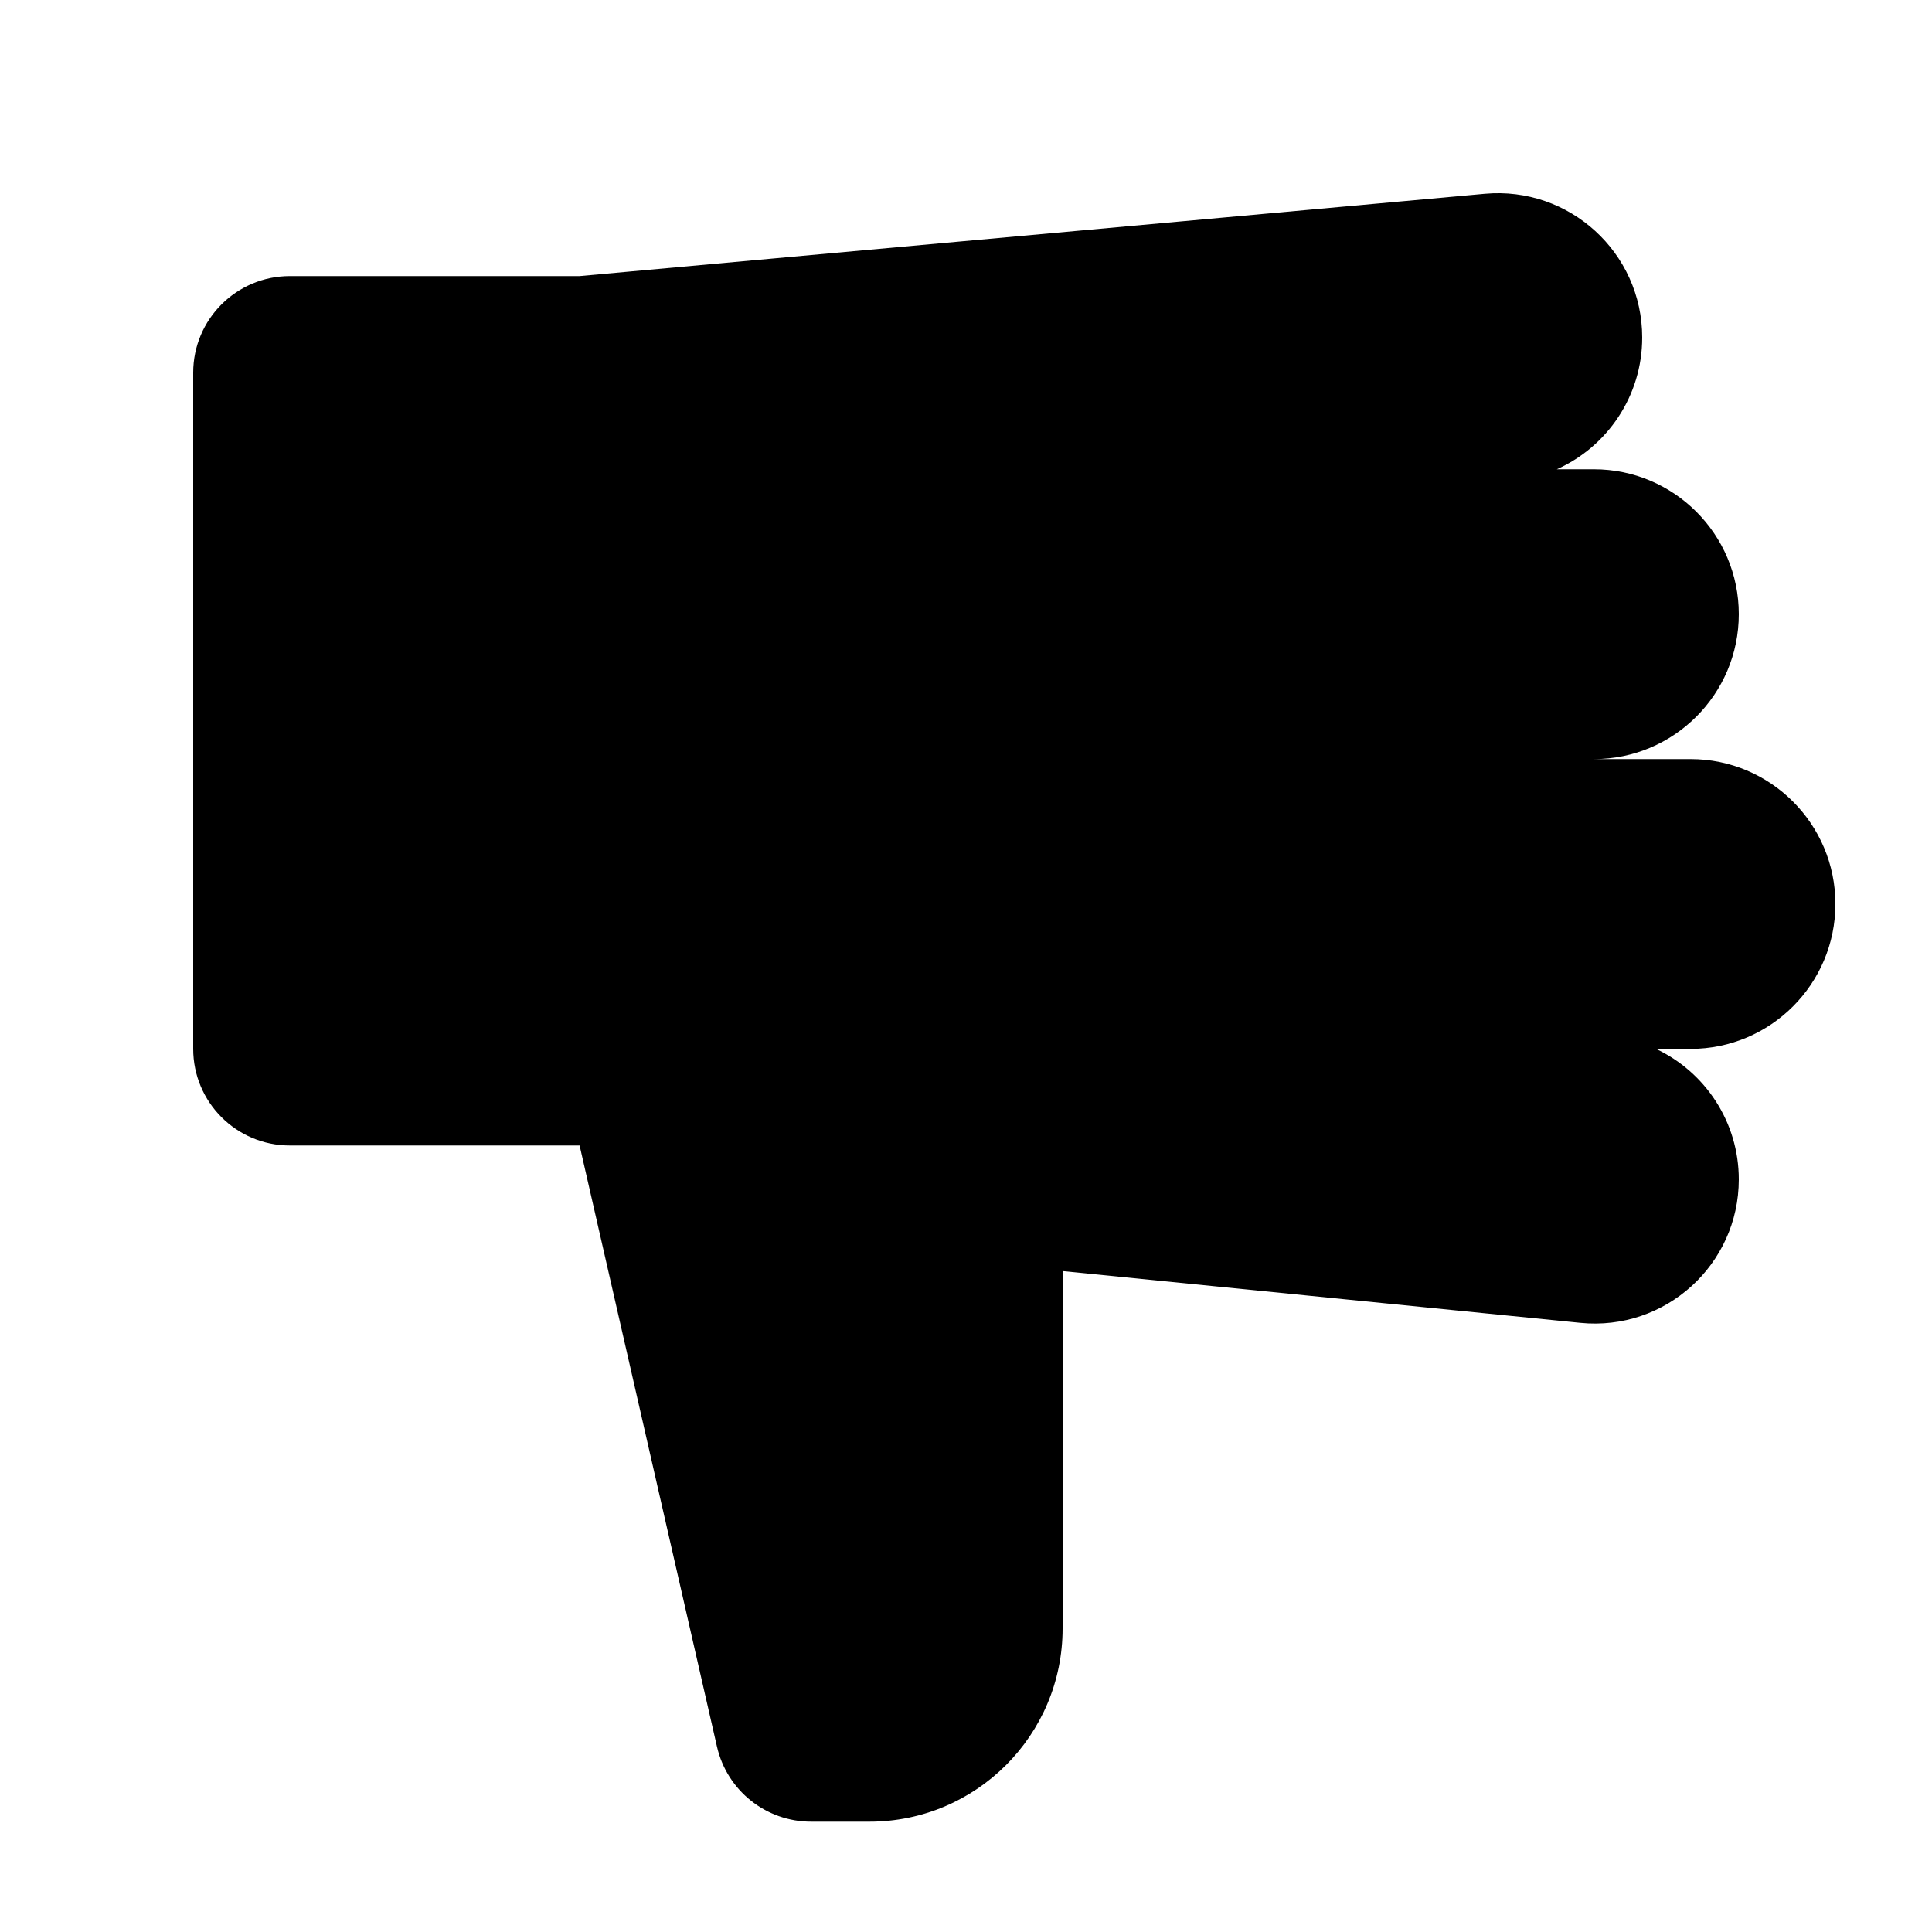
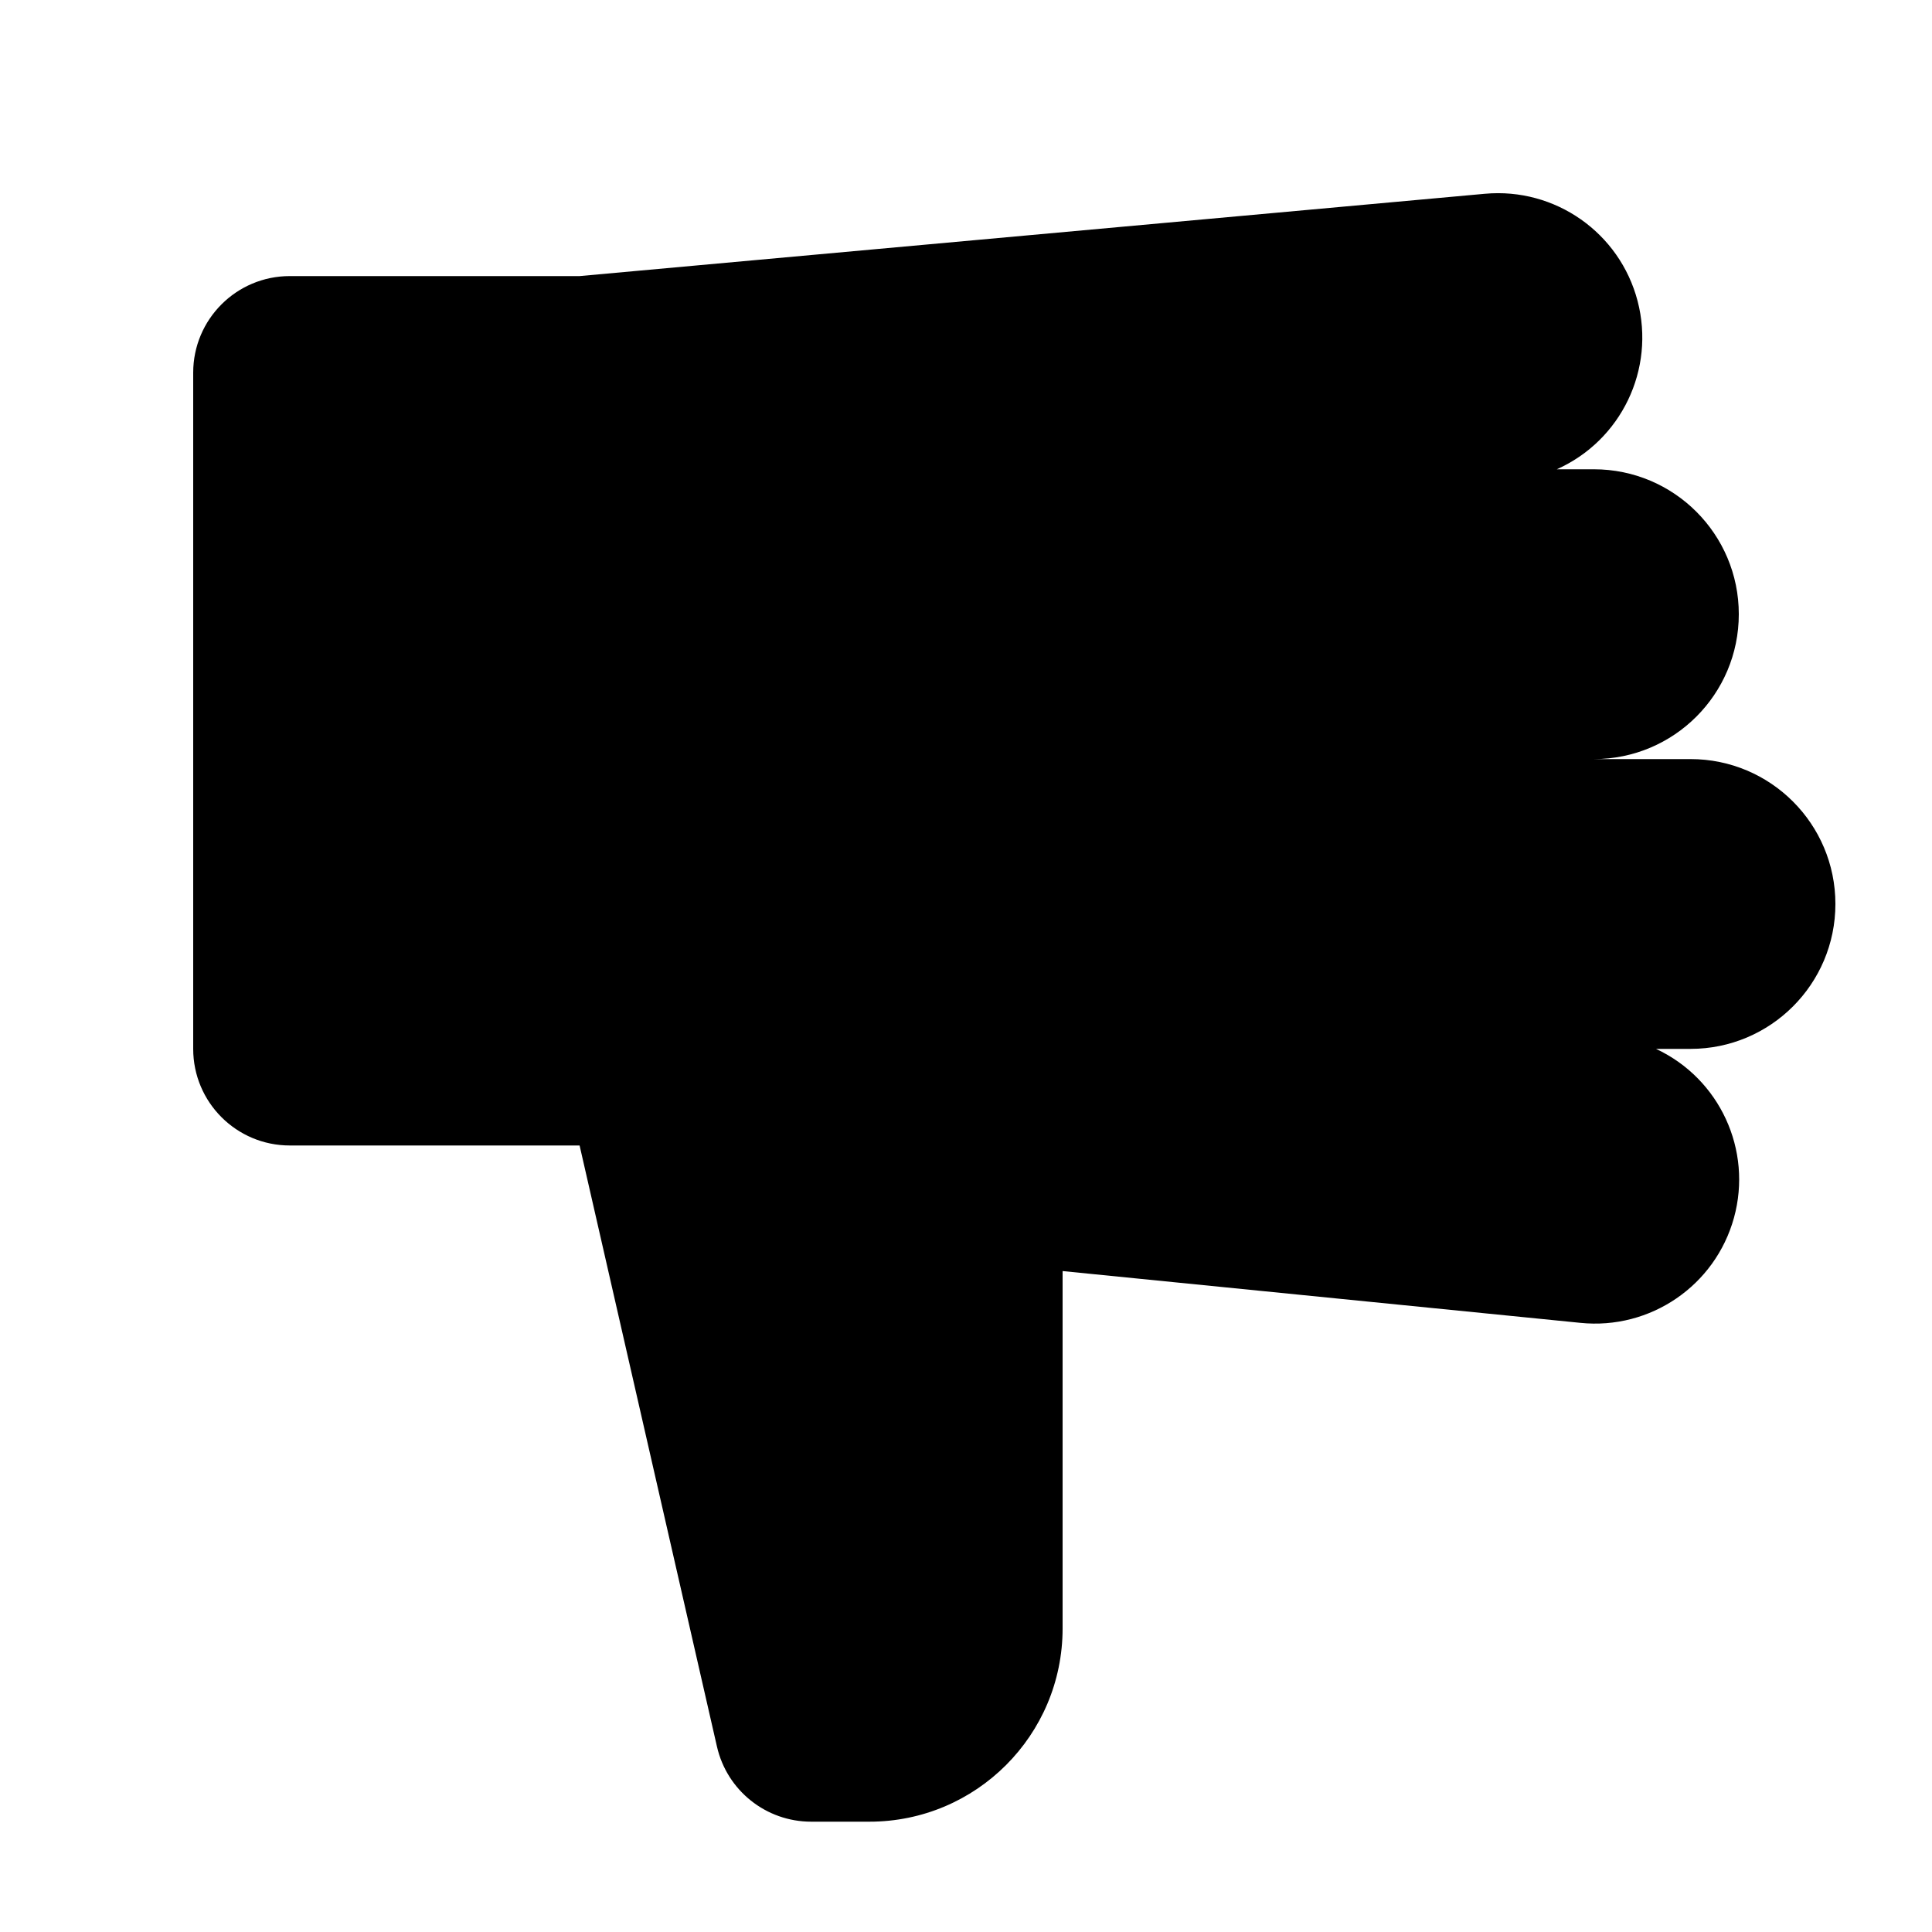
- <svg xmlns="http://www.w3.org/2000/svg" id="Layer_1" version="1.1" viewBox="0 0 20 20">
-   <path d="M6,11.858l1.422,6.223c.104.455.508.777.975.777h.603c1.105,0,2-.896,2-2v-3.7l5.359.536c.879.088,1.641-.602,1.641-1.485,0-.593-.347-1.111-.857-1.351h.357c.828,0,1.5-.672,1.5-1.5s-.672-1.5-1.5-1.5h-1c.828,0,1.5-.672,1.5-1.5s-.672-1.5-1.5-1.5h-.384c.524-.234.884-.76.884-1.364,0-.878-.754-1.567-1.629-1.488l-9.371.852h-3c-.552,0-1,.448-1,1v7c0,.552.448,1,1,1h3Z" />
+ <svg xmlns="http://www.w3.org/2000/svg" viewBox="0 0 20 20">
+   <path d="m6 11.858 1.422 6.223a1 1 0 0 0 .975.777H9a2 2 0 0 0 2-2v-3.7l5.359.536a1.492 1.492 0 0 0 .784-2.836h.357a1.5 1.5 0 0 0 0-3h-1a1.5 1.5 0 0 0 0-3h-.384a1.494 1.494 0 0 0-.745-2.852L6 2.858H3a1 1 0 0 0-1 1v7a1 1 0 0 0 1 1z" />
</svg>
